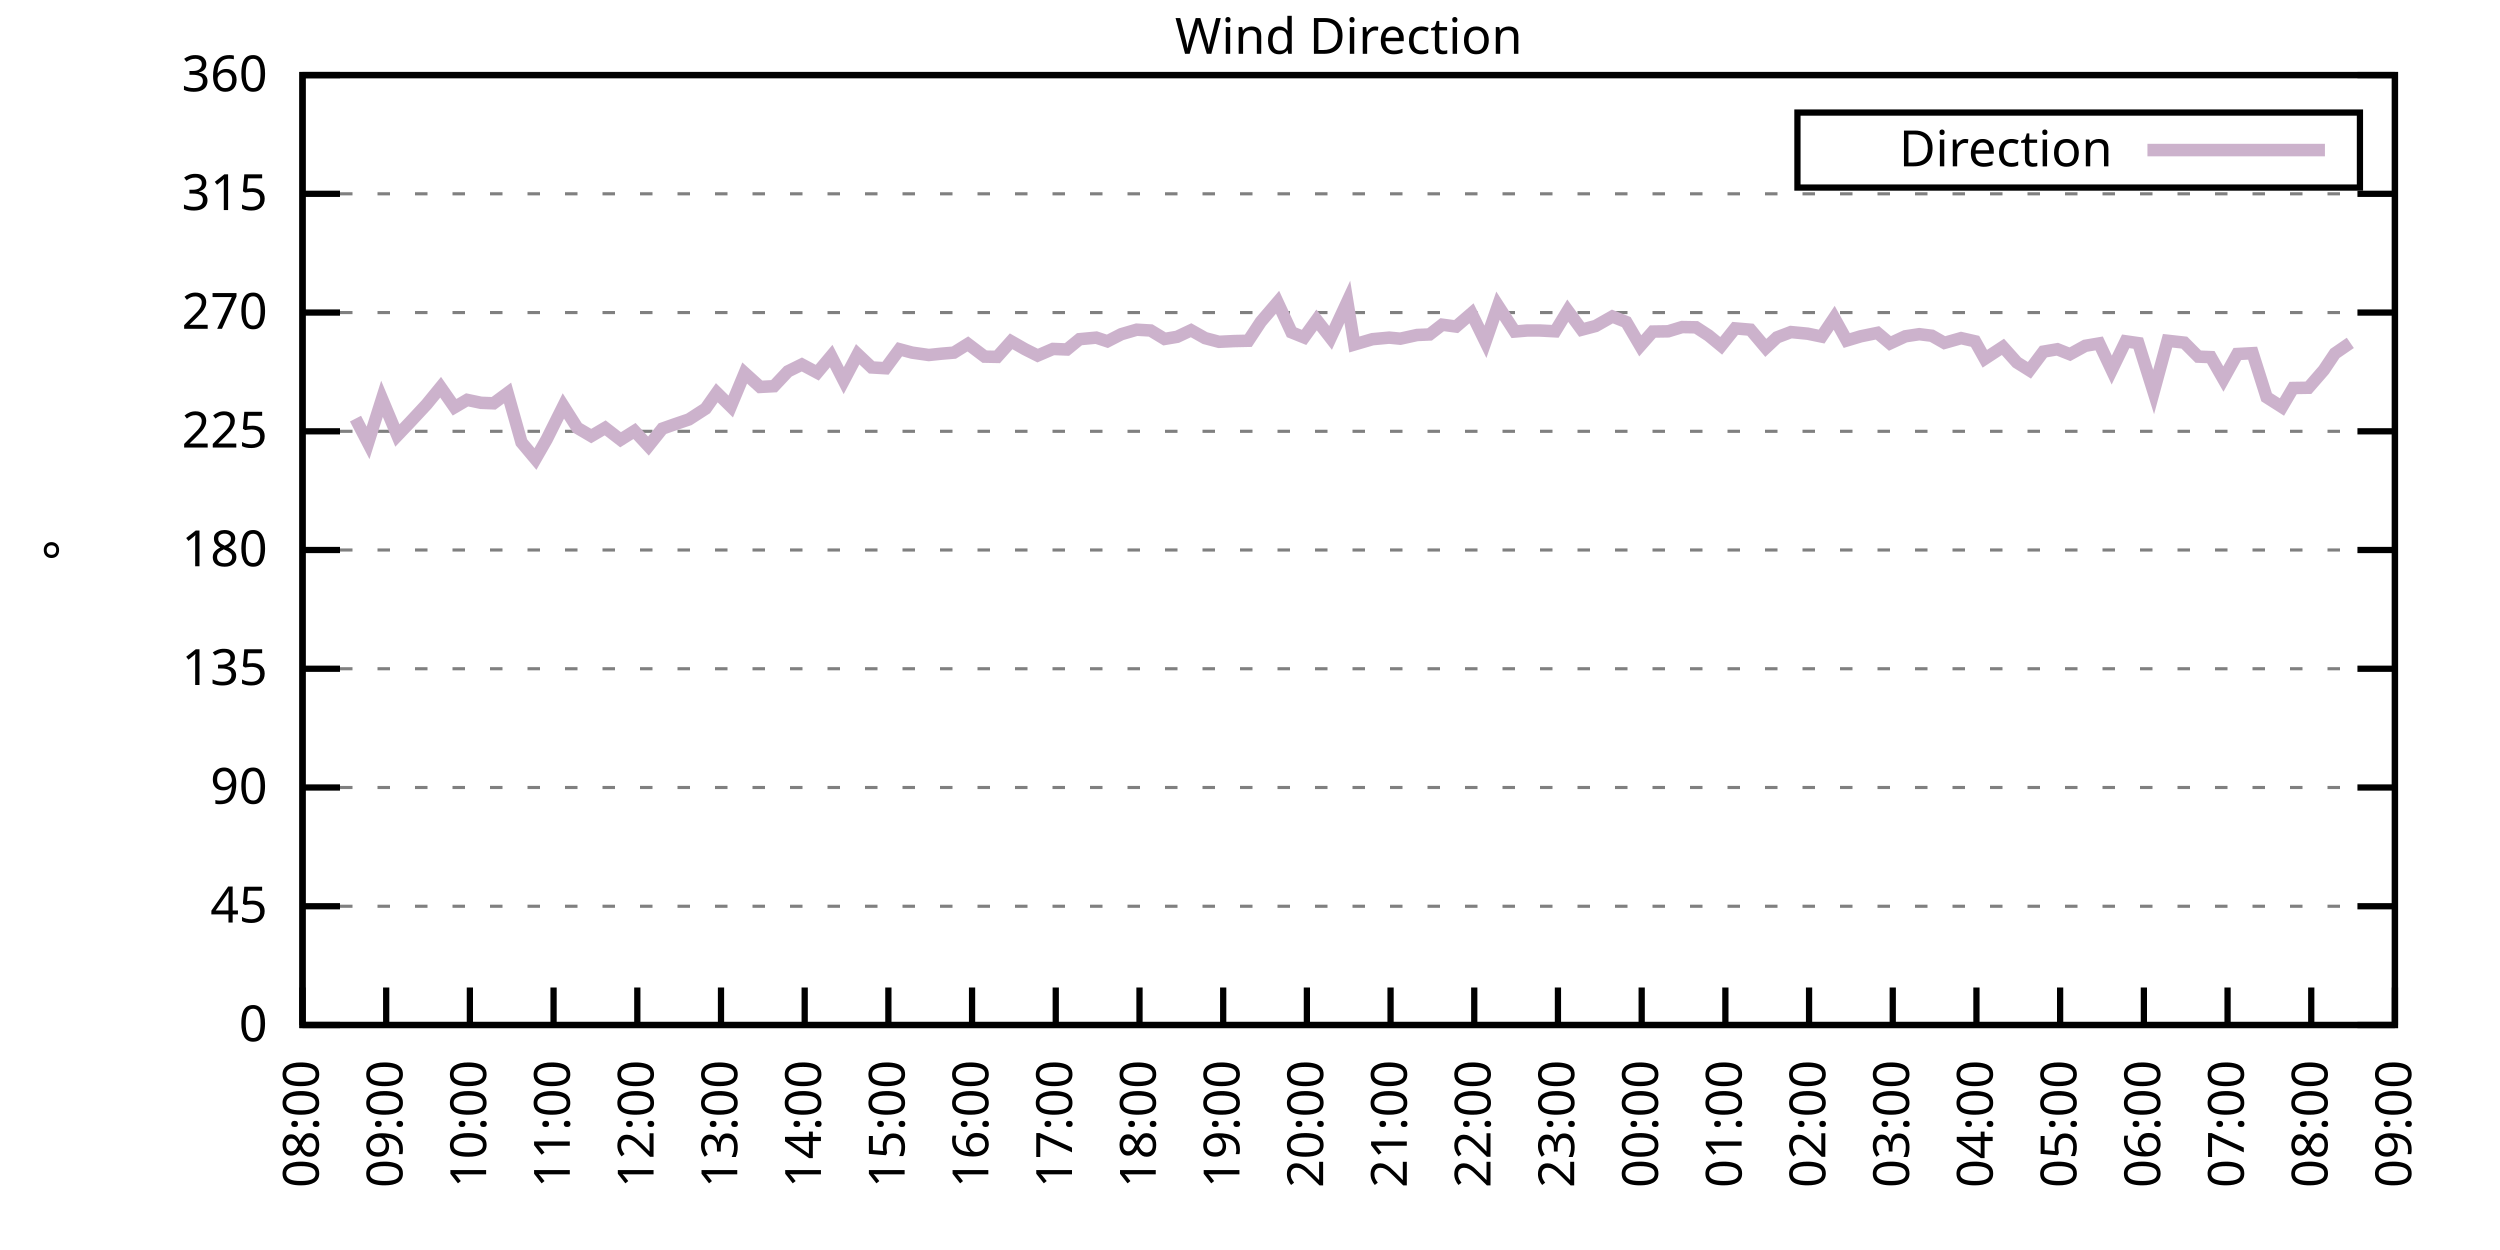
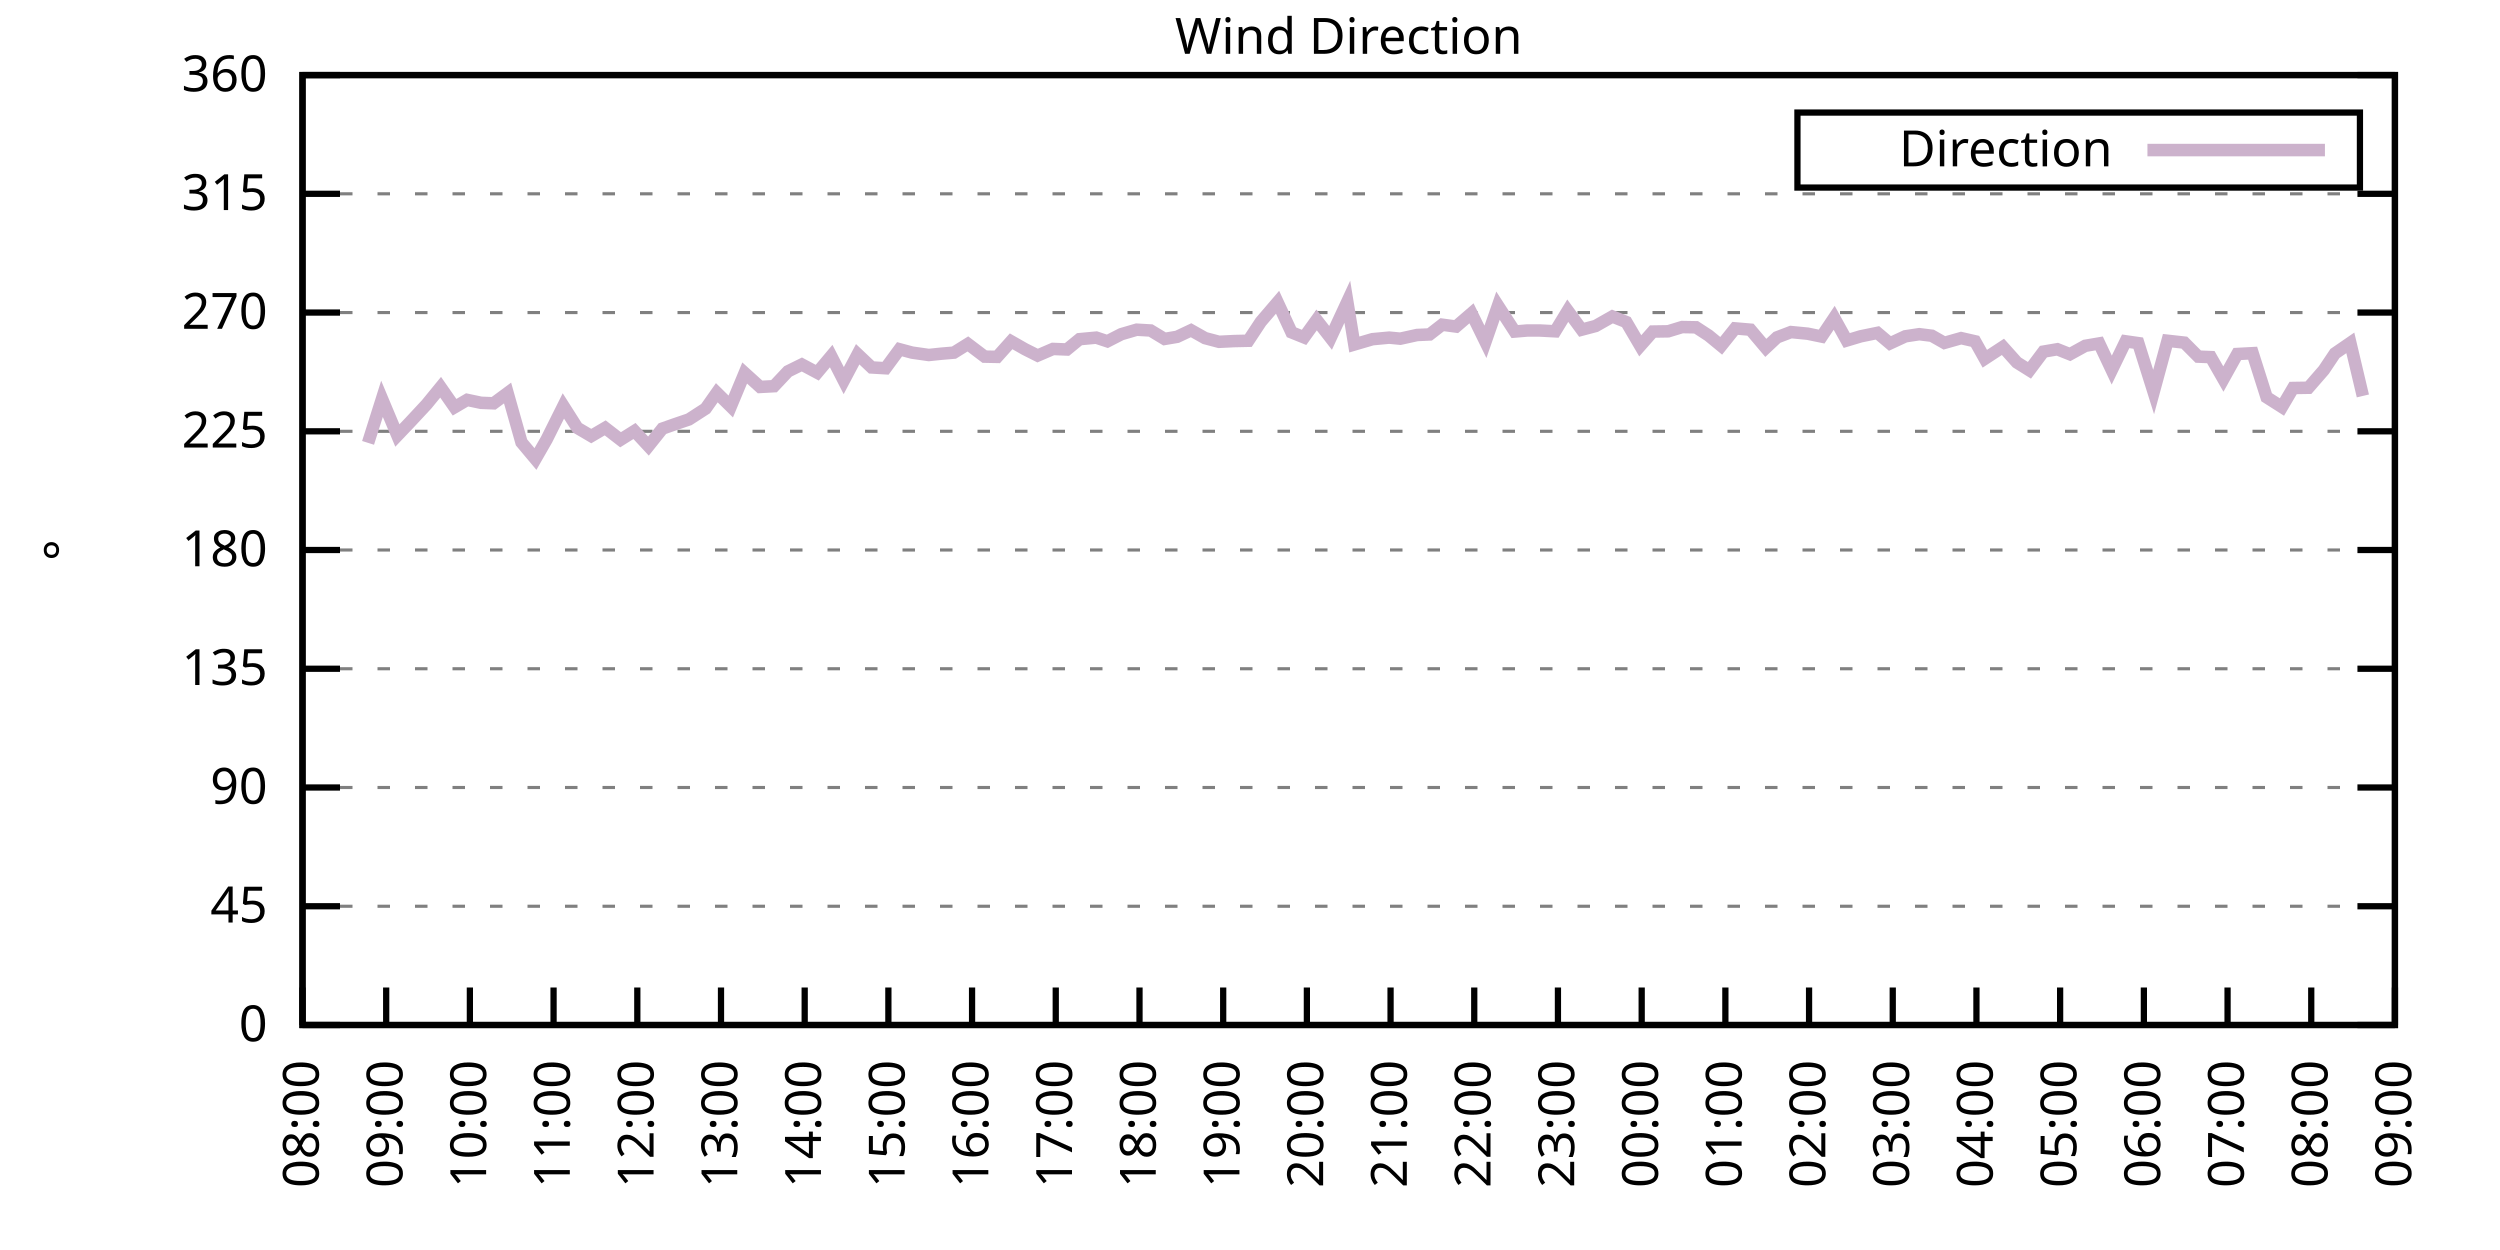
<svg xmlns="http://www.w3.org/2000/svg" xmlns:xlink="http://www.w3.org/1999/xlink" width="400" height="200" viewBox="0 0 400 200">
  <g id="gnuplot_canvas">
    <rect x="0" y="0" width="400" height="200" fill="none" />
    <defs>
      <circle id="gpDot" r="0.5" stroke-width="0.5" stroke="currentColor" />
      <path id="gpPt0" stroke-width="0.333" stroke="currentColor" d="M-1,0 h2 M0,-1 v2" />
      <path id="gpPt1" stroke-width="0.333" stroke="currentColor" d="M-1,-1 L1,1 M1,-1 L-1,1" />
      <path id="gpPt2" stroke-width="0.333" stroke="currentColor" d="M-1,0 L1,0 M0,-1 L0,1 M-1,-1 L1,1 M-1,1 L1,-1" />
      <rect id="gpPt3" stroke-width="0.333" stroke="currentColor" x="-1" y="-1" width="2" height="2" />
      <rect id="gpPt4" stroke-width="0.333" stroke="currentColor" fill="currentColor" x="-1" y="-1" width="2" height="2" />
      <circle id="gpPt5" stroke-width="0.333" stroke="currentColor" cx="0" cy="0" r="1" />
      <use xlink:href="#gpPt5" id="gpPt6" fill="currentColor" stroke="none" />
      <path id="gpPt7" stroke-width="0.333" stroke="currentColor" d="M0,-1.33 L-1.33,0.67 L1.33,0.67 z" />
      <use xlink:href="#gpPt7" id="gpPt8" fill="currentColor" stroke="none" />
      <use xlink:href="#gpPt7" id="gpPt9" stroke="currentColor" transform="rotate(180)" />
      <use xlink:href="#gpPt9" id="gpPt10" fill="currentColor" stroke="none" />
      <use xlink:href="#gpPt3" id="gpPt11" stroke="currentColor" transform="rotate(45)" />
      <use xlink:href="#gpPt11" id="gpPt12" fill="currentColor" stroke="none" />
      <path id="gpPt13" stroke-width="0.333" stroke="currentColor" d="M0,1.330 L1.265,0.411 L0.782,-1.067 L-0.782,-1.076 L-1.265,0.411 z" />
      <use xlink:href="#gpPt13" id="gpPt14" fill="currentColor" stroke="none" />
      <filter id="textbox" filterUnits="objectBoundingBox" x="0" y="0" height="1" width="1">
        <feFlood flood-color="white" flood-opacity="1" result="bgnd" />
        <feComposite in="SourceGraphic" in2="bgnd" operator="atop" />
      </filter>
      <filter id="greybox" filterUnits="objectBoundingBox" x="0" y="0" height="1" width="1">
        <feFlood flood-color="lightgrey" flood-opacity="1" result="grey" />
        <feComposite in="SourceGraphic" in2="grey" operator="atop" />
      </filter>
    </defs>
    <g fill="none" color="white" stroke="currentColor" stroke-width="1.00" stroke-linecap="butt" stroke-linejoin="miter">
</g>
    <g fill="none" color="black" stroke="currentColor" stroke-width="1.00" stroke-linecap="butt" stroke-linejoin="miter">
      <g stroke="none" shape-rendering="crispEdges">
        <polygon fill="rgb(255, 255, 255)" points="48.40,164.00 383.18,164.00 383.18,12.02 48.40,12.02 " />
      </g>
    </g>
    <g fill="none" color="black" stroke="currentColor" stroke-width="1.00" stroke-linecap="butt" stroke-linejoin="miter">
</g>
    <g fill="none" color="black" stroke="black" stroke-width="0.50" stroke-linecap="butt" stroke-linejoin="miter">
</g>
    <g fill="none" color="gray" stroke="currentColor" stroke-width="0.50" stroke-linecap="butt" stroke-linejoin="miter">
      <path stroke="gray" stroke-dasharray="2,4" class="gridline" d="M48.40,164.00 L383.19,164.00  " />
    </g>
    <g fill="none" color="gray" stroke="gray" stroke-width="1.00" stroke-linecap="butt" stroke-linejoin="miter">
</g>
    <g fill="none" color="black" stroke="currentColor" stroke-width="1.00" stroke-linecap="butt" stroke-linejoin="miter">
      <path stroke="black" d="M48.40,164.00 L54.40,164.00 M383.19,164.00 L377.19,164.00  " />
      <g transform="translate(42.80,166.60)" stroke="none" fill="black" font-family="Sans" font-size="8.00" text-anchor="end">
        <text>
          <tspan font-family="Sans"> 0</tspan>
        </text>
      </g>
    </g>
    <g fill="none" color="black" stroke="currentColor" stroke-width="1.00" stroke-linecap="butt" stroke-linejoin="miter">
</g>
    <g fill="none" color="black" stroke="black" stroke-width="0.50" stroke-linecap="butt" stroke-linejoin="miter">
</g>
    <g fill="none" color="gray" stroke="currentColor" stroke-width="0.50" stroke-linecap="butt" stroke-linejoin="miter">
      <path stroke="gray" stroke-dasharray="2,4" class="gridline" d="M48.40,145.00 L383.19,145.00  " />
    </g>
    <g fill="none" color="gray" stroke="gray" stroke-width="1.00" stroke-linecap="butt" stroke-linejoin="miter">
</g>
    <g fill="none" color="black" stroke="currentColor" stroke-width="1.00" stroke-linecap="butt" stroke-linejoin="miter">
      <path stroke="black" d="M48.40,145.00 L54.40,145.00 M383.19,145.00 L377.19,145.00  " />
      <g transform="translate(42.80,147.60)" stroke="none" fill="black" font-family="Sans" font-size="8.00" text-anchor="end">
        <text>
          <tspan font-family="Sans"> 45</tspan>
        </text>
      </g>
    </g>
    <g fill="none" color="black" stroke="currentColor" stroke-width="1.00" stroke-linecap="butt" stroke-linejoin="miter">
</g>
    <g fill="none" color="black" stroke="black" stroke-width="0.50" stroke-linecap="butt" stroke-linejoin="miter">
</g>
    <g fill="none" color="gray" stroke="currentColor" stroke-width="0.50" stroke-linecap="butt" stroke-linejoin="miter">
      <path stroke="gray" stroke-dasharray="2,4" class="gridline" d="M48.40,126.00 L383.19,126.00  " />
    </g>
    <g fill="none" color="gray" stroke="gray" stroke-width="1.00" stroke-linecap="butt" stroke-linejoin="miter">
</g>
    <g fill="none" color="black" stroke="currentColor" stroke-width="1.00" stroke-linecap="butt" stroke-linejoin="miter">
      <path stroke="black" d="M48.40,126.00 L54.40,126.00 M383.19,126.00 L377.19,126.00  " />
      <g transform="translate(42.80,128.60)" stroke="none" fill="black" font-family="Sans" font-size="8.00" text-anchor="end">
        <text>
          <tspan font-family="Sans"> 90</tspan>
        </text>
      </g>
    </g>
    <g fill="none" color="black" stroke="currentColor" stroke-width="1.00" stroke-linecap="butt" stroke-linejoin="miter">
</g>
    <g fill="none" color="black" stroke="black" stroke-width="0.50" stroke-linecap="butt" stroke-linejoin="miter">
</g>
    <g fill="none" color="gray" stroke="currentColor" stroke-width="0.50" stroke-linecap="butt" stroke-linejoin="miter">
      <path stroke="gray" stroke-dasharray="2,4" class="gridline" d="M48.40,107.00 L383.19,107.00  " />
    </g>
    <g fill="none" color="gray" stroke="gray" stroke-width="1.00" stroke-linecap="butt" stroke-linejoin="miter">
</g>
    <g fill="none" color="black" stroke="currentColor" stroke-width="1.00" stroke-linecap="butt" stroke-linejoin="miter">
      <path stroke="black" d="M48.40,107.00 L54.40,107.00 M383.19,107.00 L377.19,107.00  " />
      <g transform="translate(42.80,109.60)" stroke="none" fill="black" font-family="Sans" font-size="8.00" text-anchor="end">
        <text>
          <tspan font-family="Sans"> 135</tspan>
        </text>
      </g>
    </g>
    <g fill="none" color="black" stroke="currentColor" stroke-width="1.00" stroke-linecap="butt" stroke-linejoin="miter">
</g>
    <g fill="none" color="black" stroke="black" stroke-width="0.50" stroke-linecap="butt" stroke-linejoin="miter">
</g>
    <g fill="none" color="gray" stroke="currentColor" stroke-width="0.50" stroke-linecap="butt" stroke-linejoin="miter">
      <path stroke="gray" stroke-dasharray="2,4" class="gridline" d="M48.40,88.00 L383.19,88.00  " />
    </g>
    <g fill="none" color="gray" stroke="gray" stroke-width="1.00" stroke-linecap="butt" stroke-linejoin="miter">
</g>
    <g fill="none" color="black" stroke="currentColor" stroke-width="1.00" stroke-linecap="butt" stroke-linejoin="miter">
      <path stroke="black" d="M48.40,88.00 L54.40,88.00 M383.19,88.00 L377.19,88.00  " />
      <g transform="translate(42.80,90.60)" stroke="none" fill="black" font-family="Sans" font-size="8.00" text-anchor="end">
        <text>
          <tspan font-family="Sans"> 180</tspan>
        </text>
      </g>
    </g>
    <g fill="none" color="black" stroke="currentColor" stroke-width="1.00" stroke-linecap="butt" stroke-linejoin="miter">
</g>
    <g fill="none" color="black" stroke="black" stroke-width="0.50" stroke-linecap="butt" stroke-linejoin="miter">
</g>
    <g fill="none" color="gray" stroke="currentColor" stroke-width="0.50" stroke-linecap="butt" stroke-linejoin="miter">
      <path stroke="gray" stroke-dasharray="2,4" class="gridline" d="M48.40,69.01 L383.19,69.01  " />
    </g>
    <g fill="none" color="gray" stroke="gray" stroke-width="1.00" stroke-linecap="butt" stroke-linejoin="miter">
</g>
    <g fill="none" color="black" stroke="currentColor" stroke-width="1.00" stroke-linecap="butt" stroke-linejoin="miter">
      <path stroke="black" d="M48.40,69.01 L54.40,69.01 M383.19,69.01 L377.19,69.01  " />
      <g transform="translate(42.80,71.61)" stroke="none" fill="black" font-family="Sans" font-size="8.00" text-anchor="end">
        <text>
          <tspan font-family="Sans"> 225</tspan>
        </text>
      </g>
    </g>
    <g fill="none" color="black" stroke="currentColor" stroke-width="1.00" stroke-linecap="butt" stroke-linejoin="miter">
</g>
    <g fill="none" color="black" stroke="black" stroke-width="0.50" stroke-linecap="butt" stroke-linejoin="miter">
</g>
    <g fill="none" color="gray" stroke="currentColor" stroke-width="0.50" stroke-linecap="butt" stroke-linejoin="miter">
      <path stroke="gray" stroke-dasharray="2,4" class="gridline" d="M48.40,50.01 L383.19,50.01  " />
    </g>
    <g fill="none" color="gray" stroke="gray" stroke-width="1.00" stroke-linecap="butt" stroke-linejoin="miter">
</g>
    <g fill="none" color="black" stroke="currentColor" stroke-width="1.00" stroke-linecap="butt" stroke-linejoin="miter">
      <path stroke="black" d="M48.40,50.01 L54.40,50.01 M383.19,50.01 L377.19,50.01  " />
      <g transform="translate(42.80,52.61)" stroke="none" fill="black" font-family="Sans" font-size="8.00" text-anchor="end">
        <text>
          <tspan font-family="Sans"> 270</tspan>
        </text>
      </g>
    </g>
    <g fill="none" color="black" stroke="currentColor" stroke-width="1.00" stroke-linecap="butt" stroke-linejoin="miter">
</g>
    <g fill="none" color="black" stroke="black" stroke-width="0.50" stroke-linecap="butt" stroke-linejoin="miter">
</g>
    <g fill="none" color="gray" stroke="currentColor" stroke-width="0.50" stroke-linecap="butt" stroke-linejoin="miter">
      <path stroke="gray" stroke-dasharray="2,4" class="gridline" d="M48.40,31.01 L383.19,31.01  " />
    </g>
    <g fill="none" color="gray" stroke="gray" stroke-width="1.00" stroke-linecap="butt" stroke-linejoin="miter">
</g>
    <g fill="none" color="black" stroke="currentColor" stroke-width="1.00" stroke-linecap="butt" stroke-linejoin="miter">
      <path stroke="black" d="M48.40,31.01 L54.40,31.01 M383.19,31.01 L377.19,31.01  " />
      <g transform="translate(42.80,33.61)" stroke="none" fill="black" font-family="Sans" font-size="8.00" text-anchor="end">
        <text>
          <tspan font-family="Sans"> 315</tspan>
        </text>
      </g>
    </g>
    <g fill="none" color="black" stroke="currentColor" stroke-width="1.00" stroke-linecap="butt" stroke-linejoin="miter">
</g>
    <g fill="none" color="black" stroke="black" stroke-width="0.50" stroke-linecap="butt" stroke-linejoin="miter">
</g>
    <g fill="none" color="gray" stroke="currentColor" stroke-width="0.50" stroke-linecap="butt" stroke-linejoin="miter">
      <path stroke="gray" stroke-dasharray="2,4" class="gridline" d="M48.40,12.01 L383.19,12.01  " />
    </g>
    <g fill="none" color="gray" stroke="gray" stroke-width="1.00" stroke-linecap="butt" stroke-linejoin="miter">
</g>
    <g fill="none" color="black" stroke="currentColor" stroke-width="1.00" stroke-linecap="butt" stroke-linejoin="miter">
      <path stroke="black" d="M48.40,12.01 L54.40,12.01 M383.19,12.01 L377.19,12.01  " />
      <g transform="translate(42.80,14.61)" stroke="none" fill="black" font-family="Sans" font-size="8.00" text-anchor="end">
        <text>
          <tspan font-family="Sans"> 360</tspan>
        </text>
      </g>
    </g>
    <g fill="none" color="black" stroke="currentColor" stroke-width="1.00" stroke-linecap="butt" stroke-linejoin="miter">
      <path stroke="black" d="M48.40,164.00 L48.40,158.00  " />
      <g transform="translate(51.00,169.60) rotate(270.00)" stroke="none" fill="black" font-family="Sans" font-size="8.00" text-anchor="end">
        <text>
          <tspan font-family="Sans">08:00</tspan>
        </text>
      </g>
    </g>
    <g fill="none" color="black" stroke="currentColor" stroke-width="1.00" stroke-linecap="butt" stroke-linejoin="miter">
      <path stroke="black" d="M61.79,164.00 L61.79,158.00  " />
      <g transform="translate(64.39,169.60) rotate(270.00)" stroke="none" fill="black" font-family="Sans" font-size="8.00" text-anchor="end">
        <text>
          <tspan font-family="Sans">09:00</tspan>
        </text>
      </g>
    </g>
    <g fill="none" color="black" stroke="currentColor" stroke-width="1.00" stroke-linecap="butt" stroke-linejoin="miter">
      <path stroke="black" d="M75.18,164.00 L75.18,158.00  " />
      <g transform="translate(77.78,169.60) rotate(270.00)" stroke="none" fill="black" font-family="Sans" font-size="8.00" text-anchor="end">
        <text>
          <tspan font-family="Sans">10:00</tspan>
        </text>
      </g>
    </g>
    <g fill="none" color="black" stroke="currentColor" stroke-width="1.00" stroke-linecap="butt" stroke-linejoin="miter">
      <path stroke="black" d="M88.57,164.00 L88.57,158.00  " />
      <g transform="translate(91.17,169.60) rotate(270.00)" stroke="none" fill="black" font-family="Sans" font-size="8.00" text-anchor="end">
        <text>
          <tspan font-family="Sans">11:00</tspan>
        </text>
      </g>
    </g>
    <g fill="none" color="black" stroke="currentColor" stroke-width="1.00" stroke-linecap="butt" stroke-linejoin="miter">
      <path stroke="black" d="M101.97,164.00 L101.97,158.00  " />
      <g transform="translate(104.57,169.60) rotate(270.00)" stroke="none" fill="black" font-family="Sans" font-size="8.00" text-anchor="end">
        <text>
          <tspan font-family="Sans">12:00</tspan>
        </text>
      </g>
    </g>
    <g fill="none" color="black" stroke="currentColor" stroke-width="1.00" stroke-linecap="butt" stroke-linejoin="miter">
      <path stroke="black" d="M115.36,164.00 L115.36,158.00  " />
      <g transform="translate(117.96,169.60) rotate(270.00)" stroke="none" fill="black" font-family="Sans" font-size="8.00" text-anchor="end">
        <text>
          <tspan font-family="Sans">13:00</tspan>
        </text>
      </g>
    </g>
    <g fill="none" color="black" stroke="currentColor" stroke-width="1.00" stroke-linecap="butt" stroke-linejoin="miter">
      <path stroke="black" d="M128.75,164.00 L128.75,158.00  " />
      <g transform="translate(131.35,169.60) rotate(270.00)" stroke="none" fill="black" font-family="Sans" font-size="8.00" text-anchor="end">
        <text>
          <tspan font-family="Sans">14:00</tspan>
        </text>
      </g>
    </g>
    <g fill="none" color="black" stroke="currentColor" stroke-width="1.00" stroke-linecap="butt" stroke-linejoin="miter">
      <path stroke="black" d="M142.14,164.00 L142.14,158.00  " />
      <g transform="translate(144.74,169.60) rotate(270.00)" stroke="none" fill="black" font-family="Sans" font-size="8.00" text-anchor="end">
        <text>
          <tspan font-family="Sans">15:00</tspan>
        </text>
      </g>
    </g>
    <g fill="none" color="black" stroke="currentColor" stroke-width="1.00" stroke-linecap="butt" stroke-linejoin="miter">
      <path stroke="black" d="M155.53,164.00 L155.53,158.00  " />
      <g transform="translate(158.13,169.60) rotate(270.00)" stroke="none" fill="black" font-family="Sans" font-size="8.00" text-anchor="end">
        <text>
          <tspan font-family="Sans">16:00</tspan>
        </text>
      </g>
    </g>
    <g fill="none" color="black" stroke="currentColor" stroke-width="1.00" stroke-linecap="butt" stroke-linejoin="miter">
      <path stroke="black" d="M168.92,164.00 L168.92,158.00  " />
      <g transform="translate(171.52,169.60) rotate(270.00)" stroke="none" fill="black" font-family="Sans" font-size="8.00" text-anchor="end">
        <text>
          <tspan font-family="Sans">17:00</tspan>
        </text>
      </g>
    </g>
    <g fill="none" color="black" stroke="currentColor" stroke-width="1.00" stroke-linecap="butt" stroke-linejoin="miter">
      <path stroke="black" d="M182.32,164.00 L182.32,158.00  " />
      <g transform="translate(184.92,169.60) rotate(270.00)" stroke="none" fill="black" font-family="Sans" font-size="8.00" text-anchor="end">
        <text>
          <tspan font-family="Sans">18:00</tspan>
        </text>
      </g>
    </g>
    <g fill="none" color="black" stroke="currentColor" stroke-width="1.00" stroke-linecap="butt" stroke-linejoin="miter">
      <path stroke="black" d="M195.71,164.00 L195.71,158.00  " />
      <g transform="translate(198.31,169.60) rotate(270.00)" stroke="none" fill="black" font-family="Sans" font-size="8.00" text-anchor="end">
        <text>
          <tspan font-family="Sans">19:00</tspan>
        </text>
      </g>
    </g>
    <g fill="none" color="black" stroke="currentColor" stroke-width="1.00" stroke-linecap="butt" stroke-linejoin="miter">
      <path stroke="black" d="M209.10,164.00 L209.10,158.00  " />
      <g transform="translate(211.70,169.60) rotate(270.00)" stroke="none" fill="black" font-family="Sans" font-size="8.00" text-anchor="end">
        <text>
          <tspan font-family="Sans">20:00</tspan>
        </text>
      </g>
    </g>
    <g fill="none" color="black" stroke="currentColor" stroke-width="1.00" stroke-linecap="butt" stroke-linejoin="miter">
      <path stroke="black" d="M222.49,164.00 L222.49,158.00  " />
      <g transform="translate(225.09,169.60) rotate(270.00)" stroke="none" fill="black" font-family="Sans" font-size="8.00" text-anchor="end">
        <text>
          <tspan font-family="Sans">21:00</tspan>
        </text>
      </g>
    </g>
    <g fill="none" color="black" stroke="currentColor" stroke-width="1.00" stroke-linecap="butt" stroke-linejoin="miter">
      <path stroke="black" d="M235.88,164.00 L235.88,158.00  " />
      <g transform="translate(238.48,169.60) rotate(270.00)" stroke="none" fill="black" font-family="Sans" font-size="8.00" text-anchor="end">
        <text>
          <tspan font-family="Sans">22:00</tspan>
        </text>
      </g>
    </g>
    <g fill="none" color="black" stroke="currentColor" stroke-width="1.00" stroke-linecap="butt" stroke-linejoin="miter">
      <path stroke="black" d="M249.27,164.00 L249.27,158.00  " />
      <g transform="translate(251.87,169.60) rotate(270.00)" stroke="none" fill="black" font-family="Sans" font-size="8.00" text-anchor="end">
        <text>
          <tspan font-family="Sans">23:00</tspan>
        </text>
      </g>
    </g>
    <g fill="none" color="black" stroke="currentColor" stroke-width="1.00" stroke-linecap="butt" stroke-linejoin="miter">
      <path stroke="black" d="M262.67,164.00 L262.67,158.00  " />
      <g transform="translate(265.27,169.60) rotate(270.00)" stroke="none" fill="black" font-family="Sans" font-size="8.00" text-anchor="end">
        <text>
          <tspan font-family="Sans">00:00</tspan>
        </text>
      </g>
    </g>
    <g fill="none" color="black" stroke="currentColor" stroke-width="1.00" stroke-linecap="butt" stroke-linejoin="miter">
      <path stroke="black" d="M276.06,164.00 L276.06,158.00  " />
      <g transform="translate(278.66,169.60) rotate(270.00)" stroke="none" fill="black" font-family="Sans" font-size="8.00" text-anchor="end">
        <text>
          <tspan font-family="Sans">01:00</tspan>
        </text>
      </g>
    </g>
    <g fill="none" color="black" stroke="currentColor" stroke-width="1.00" stroke-linecap="butt" stroke-linejoin="miter">
      <path stroke="black" d="M289.45,164.00 L289.45,158.00  " />
      <g transform="translate(292.05,169.60) rotate(270.00)" stroke="none" fill="black" font-family="Sans" font-size="8.00" text-anchor="end">
        <text>
          <tspan font-family="Sans">02:00</tspan>
        </text>
      </g>
    </g>
    <g fill="none" color="black" stroke="currentColor" stroke-width="1.00" stroke-linecap="butt" stroke-linejoin="miter">
      <path stroke="black" d="M302.84,164.00 L302.84,158.00  " />
      <g transform="translate(305.44,169.60) rotate(270.00)" stroke="none" fill="black" font-family="Sans" font-size="8.00" text-anchor="end">
        <text>
          <tspan font-family="Sans">03:00</tspan>
        </text>
      </g>
    </g>
    <g fill="none" color="black" stroke="currentColor" stroke-width="1.00" stroke-linecap="butt" stroke-linejoin="miter">
      <path stroke="black" d="M316.23,164.00 L316.23,158.00  " />
      <g transform="translate(318.83,169.60) rotate(270.00)" stroke="none" fill="black" font-family="Sans" font-size="8.00" text-anchor="end">
        <text>
          <tspan font-family="Sans">04:00</tspan>
        </text>
      </g>
    </g>
    <g fill="none" color="black" stroke="currentColor" stroke-width="1.00" stroke-linecap="butt" stroke-linejoin="miter">
      <path stroke="black" d="M329.62,164.00 L329.62,158.00  " />
      <g transform="translate(332.22,169.60) rotate(270.00)" stroke="none" fill="black" font-family="Sans" font-size="8.00" text-anchor="end">
        <text>
          <tspan font-family="Sans">05:00</tspan>
        </text>
      </g>
    </g>
    <g fill="none" color="black" stroke="currentColor" stroke-width="1.00" stroke-linecap="butt" stroke-linejoin="miter">
      <path stroke="black" d="M343.02,164.00 L343.02,158.00  " />
      <g transform="translate(345.62,169.60) rotate(270.00)" stroke="none" fill="black" font-family="Sans" font-size="8.00" text-anchor="end">
        <text>
          <tspan font-family="Sans">06:00</tspan>
        </text>
      </g>
    </g>
    <g fill="none" color="black" stroke="currentColor" stroke-width="1.00" stroke-linecap="butt" stroke-linejoin="miter">
      <path stroke="black" d="M356.41,164.00 L356.41,158.00  " />
      <g transform="translate(359.01,169.60) rotate(270.00)" stroke="none" fill="black" font-family="Sans" font-size="8.00" text-anchor="end">
        <text>
          <tspan font-family="Sans">07:00</tspan>
        </text>
      </g>
    </g>
    <g fill="none" color="black" stroke="currentColor" stroke-width="1.00" stroke-linecap="butt" stroke-linejoin="miter">
      <path stroke="black" d="M369.80,164.00 L369.80,158.00  " />
      <g transform="translate(372.40,169.60) rotate(270.00)" stroke="none" fill="black" font-family="Sans" font-size="8.00" text-anchor="end">
        <text>
          <tspan font-family="Sans">08:00</tspan>
        </text>
      </g>
    </g>
    <g fill="none" color="black" stroke="currentColor" stroke-width="1.00" stroke-linecap="butt" stroke-linejoin="miter">
      <path stroke="black" d="M383.19,164.00 L383.19,158.00  " />
      <g transform="translate(385.79,169.60) rotate(270.00)" stroke="none" fill="black" font-family="Sans" font-size="8.00" text-anchor="end">
        <text>
          <tspan font-family="Sans">09:00</tspan>
        </text>
      </g>
    </g>
    <g fill="none" color="black" stroke="currentColor" stroke-width="1.00" stroke-linecap="butt" stroke-linejoin="miter">
</g>
    <g fill="none" color="black" stroke="currentColor" stroke-width="1.00" stroke-linecap="butt" stroke-linejoin="miter">
      <path stroke="black" d="M48.40,12.01 L48.40,164.00 L383.19,164.00 L383.19,12.01 L48.40,12.01 Z  " />
    </g>
    <g fill="none" color="black" stroke="currentColor" stroke-width="1.00" stroke-linecap="butt" stroke-linejoin="miter">
</g>
    <g fill="none" color="black" stroke="currentColor" stroke-width="1.00" stroke-linecap="butt" stroke-linejoin="miter">
      <path stroke="black" d="M287.59,30.01 L287.59,18.01 L377.59,18.01 L377.59,30.01 L287.59,30.01 Z  " />
    </g>
    <g id="Wind_direction_plot_1">
      <g fill="none" color="white" stroke="black" stroke-width="2.00" stroke-linecap="butt" stroke-linejoin="miter">
</g>
      <g fill="none" color="black" stroke="currentColor" stroke-width="2.00" stroke-linecap="butt" stroke-linejoin="miter">
        <g transform="translate(337.99,26.61)" stroke="none" fill="black" font-family="Sans" font-size="8.00" text-anchor="end">
          <text>
            <tspan font-family="Sans">Direction</tspan>
          </text>
        </g>
      </g>
      <g fill="none" color="black" stroke="currentColor" stroke-width="2.00" stroke-linecap="butt" stroke-linejoin="miter">
-         <path stroke="rgb(204, 178, 204)" d="M343.59,24.01 L371.99,24.01 M56.88,66.98 L58.89,70.86 L61.12,63.81 L63.58,69.68 L65.59,67.57 L68.26,64.70   L70.50,61.96 L72.73,65.16 L74.74,63.98 L76.97,64.45 L78.98,64.53 L81.21,62.88 L83.44,70.78 L85.67,73.44   L87.46,70.32 L90.14,64.95 L92.37,68.46 L94.60,69.77 L96.83,68.46 L99.29,70.36 L101.52,68.96 L103.75,71.37   L105.98,68.58 L107.99,67.87 L110.22,67.11 L112.90,65.38 L114.69,62.84 L116.92,65.04 L119.15,59.68 L121.61,61.91   L123.84,61.79 L126.07,59.42 L128.30,58.32 L130.76,59.63 L132.99,56.97 L135.00,60.90 L137.23,56.68 L139.46,58.79   L141.69,58.92 L143.93,55.88 L145.94,56.42 L148.61,56.80 L150.62,56.59 L152.63,56.42 L154.86,55.03 L157.54,57.06   L159.55,57.10 L161.78,54.61 L164.01,55.88 L166.02,56.89 L168.48,55.83 L170.71,55.92 L172.72,54.27 L175.40,54.02   L177.18,54.61 L179.41,53.47 L181.87,52.75 L184.10,52.88 L186.33,54.23 L188.34,53.89 L190.57,52.84 L192.81,54.10   L195.04,54.69 L197.49,54.57 L199.73,54.52 L201.73,51.49 L204.41,48.36 L206.64,53.17 L208.65,53.98 L210.66,51.19   L212.89,54.06 L215.57,48.28 L216.69,55.12 L219.59,54.27 L222.27,54.02 L224.05,54.19 L226.73,53.60 L228.74,53.51   L230.75,51.95 L232.98,52.25 L235.44,50.13 L237.67,54.69 L239.68,48.91 L242.36,53.05 L244.36,52.88 L246.37,52.88   L248.83,53.01 L250.84,49.71 L253.07,52.75 L255.30,52.16 L257.98,50.64 L260.21,51.53 L262.44,55.33 L264.45,53.05   L266.91,53.01 L269.14,52.33 L271.37,52.37 L273.38,53.68 L275.39,55.33 L277.62,52.54 L280.07,52.75 L282.53,55.66   L284.32,53.98 L286.55,53.13 L289.23,53.39 L291.46,53.85 L293.47,50.85 L295.48,54.48 L297.71,53.81 L300.39,53.26   L302.39,54.95 L304.85,53.81 L307.08,53.47 L309.09,53.72 L311.10,54.86 L313.78,54.10 L316.01,54.61 L317.57,57.40   L320.47,55.50 L322.70,57.99 L324.71,59.25 L326.95,56.26 L329.18,55.88 L331.19,56.68 L333.64,55.33 L335.87,54.95   L337.88,59.21 L340.11,54.61 L342.12,54.90 L344.58,62.72 L346.81,54.52 L349.49,54.82 L351.72,57.06 L353.73,57.14   L355.74,60.65 L357.97,56.64 L360.42,56.51 L362.66,63.56 L365.11,65.12 L366.90,62.08 L369.35,62.04 L371.81,59.21   L373.59,56.55 L376.05,54.86  " />
+         <path stroke="rgb(204, 178, 204)" d="M343.59,24.01 L371.99,24.01 M58.89,70.86 L61.12,63.81 L63.58,69.68 L65.59,67.57 L68.26,64.70 L70.50,61.96   L72.73,65.16 L74.74,63.98 L76.97,64.45 L78.98,64.53 L81.21,62.88 L83.44,70.78 L85.67,73.44 L87.46,70.32   L90.14,64.95 L92.37,68.46 L94.60,69.77 L96.83,68.46 L99.29,70.36 L101.52,68.96 L103.75,71.37 L105.98,68.58   L107.99,67.87 L110.22,67.11 L112.90,65.38 L114.69,62.84 L116.92,65.04 L119.15,59.68 L121.61,61.91 L123.84,61.79   L126.07,59.42 L128.30,58.32 L130.76,59.63 L132.99,56.97 L135.00,60.90 L137.23,56.68 L139.46,58.79 L141.69,58.92   L143.93,55.88 L145.94,56.42 L148.61,56.80 L150.62,56.59 L152.63,56.42 L154.86,55.03 L157.54,57.06 L159.55,57.10   L161.78,54.61 L164.01,55.88 L166.02,56.89 L168.48,55.83 L170.71,55.92 L172.72,54.27 L175.40,54.02 L177.18,54.61   L179.41,53.47 L181.87,52.75 L184.10,52.88 L186.33,54.23 L188.34,53.89 L190.57,52.84 L192.81,54.10 L195.04,54.69   L197.49,54.57 L199.73,54.52 L201.73,51.49 L204.41,48.36 L206.64,53.17 L208.65,53.98 L210.66,51.19 L212.89,54.06   L215.57,48.28 L216.69,55.12 L219.59,54.27 L222.27,54.02 L224.05,54.19 L226.73,53.60 L228.74,53.51 L230.75,51.95   L232.98,52.25 L235.44,50.13 L237.67,54.69 L239.68,48.91 L242.36,53.05 L244.36,52.88 L246.37,52.88 L248.83,53.01   L250.84,49.71 L253.07,52.75 L255.30,52.16 L257.98,50.64 L260.21,51.53 L262.44,55.33 L264.45,53.05 L266.91,53.01   L269.14,52.33 L271.37,52.37 L273.38,53.68 L275.39,55.33 L277.62,52.54 L280.07,52.75 L282.53,55.66 L284.32,53.98   L286.55,53.13 L289.23,53.39 L291.46,53.85 L293.47,50.85 L295.48,54.48 L297.71,53.81 L300.39,53.26 L302.39,54.95   L304.85,53.81 L307.08,53.47 L309.09,53.72 L311.10,54.86 L313.78,54.10 L316.01,54.61 L317.57,57.40 L320.47,55.50   L322.70,57.99 L324.71,59.25 L326.95,56.26 L329.18,55.88 L331.19,56.68 L333.64,55.33 L335.87,54.95 L337.88,59.21   L340.11,54.61 L342.12,54.90 L344.58,62.72 L346.81,54.52 L349.49,54.82 L351.72,57.06 L353.73,57.14 L355.74,60.65   L357.97,56.64 L360.42,56.51 L362.66,63.56 L365.11,65.12 L366.90,62.08 L369.35,62.04 L371.81,59.21 L373.59,56.55   L376.05,54.86 L378.06,63.35  " />
      </g>
    </g>
    <g fill="none" color="black" stroke="currentColor" stroke-width="2.00" stroke-linecap="butt" stroke-linejoin="miter">
</g>
    <g fill="none" color="black" stroke="black" stroke-width="1.00" stroke-linecap="butt" stroke-linejoin="miter">
</g>
    <g fill="none" color="black" stroke="currentColor" stroke-width="1.00" stroke-linecap="butt" stroke-linejoin="miter">
      <path stroke="black" d="M48.40,12.01 L48.40,164.00 L383.19,164.00 L383.19,12.01 L48.40,12.01 Z  " />
      <g transform="translate(12.80,88.01) rotate(270.00)" stroke="none" fill="black" font-family="Sans" font-size="8.00" text-anchor="middle">
        <text>
          <tspan font-family="Sans">°</tspan>
        </text>
      </g>
    </g>
    <g fill="none" color="black" stroke="currentColor" stroke-width="1.00" stroke-linecap="butt" stroke-linejoin="miter">
</g>
    <g fill="none" color="black" stroke="currentColor" stroke-width="1.00" stroke-linecap="butt" stroke-linejoin="miter">
      <g transform="translate(215.79,8.61)" stroke="none" fill="black" font-family="Sans" font-size="8.00" text-anchor="middle">
        <text>
          <tspan font-family="Sans">Wind Direction</tspan>
        </text>
      </g>
    </g>
    <g fill="none" color="black" stroke="currentColor" stroke-width="1.00" stroke-linecap="butt" stroke-linejoin="miter">
</g>
  </g>
</svg>
